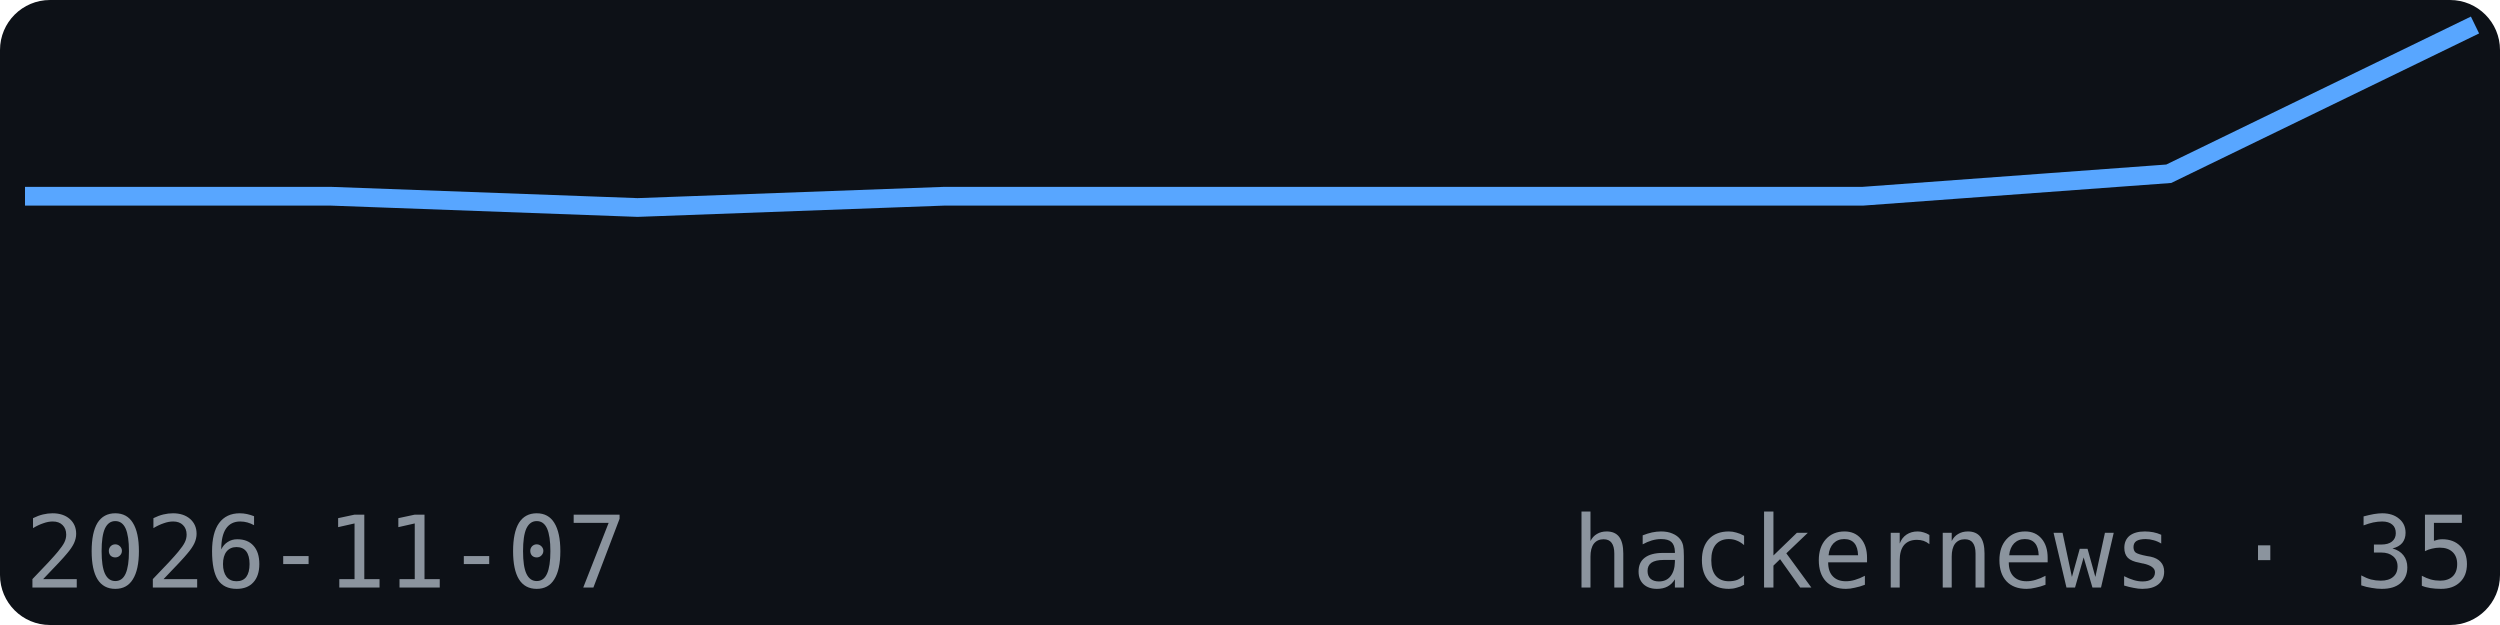
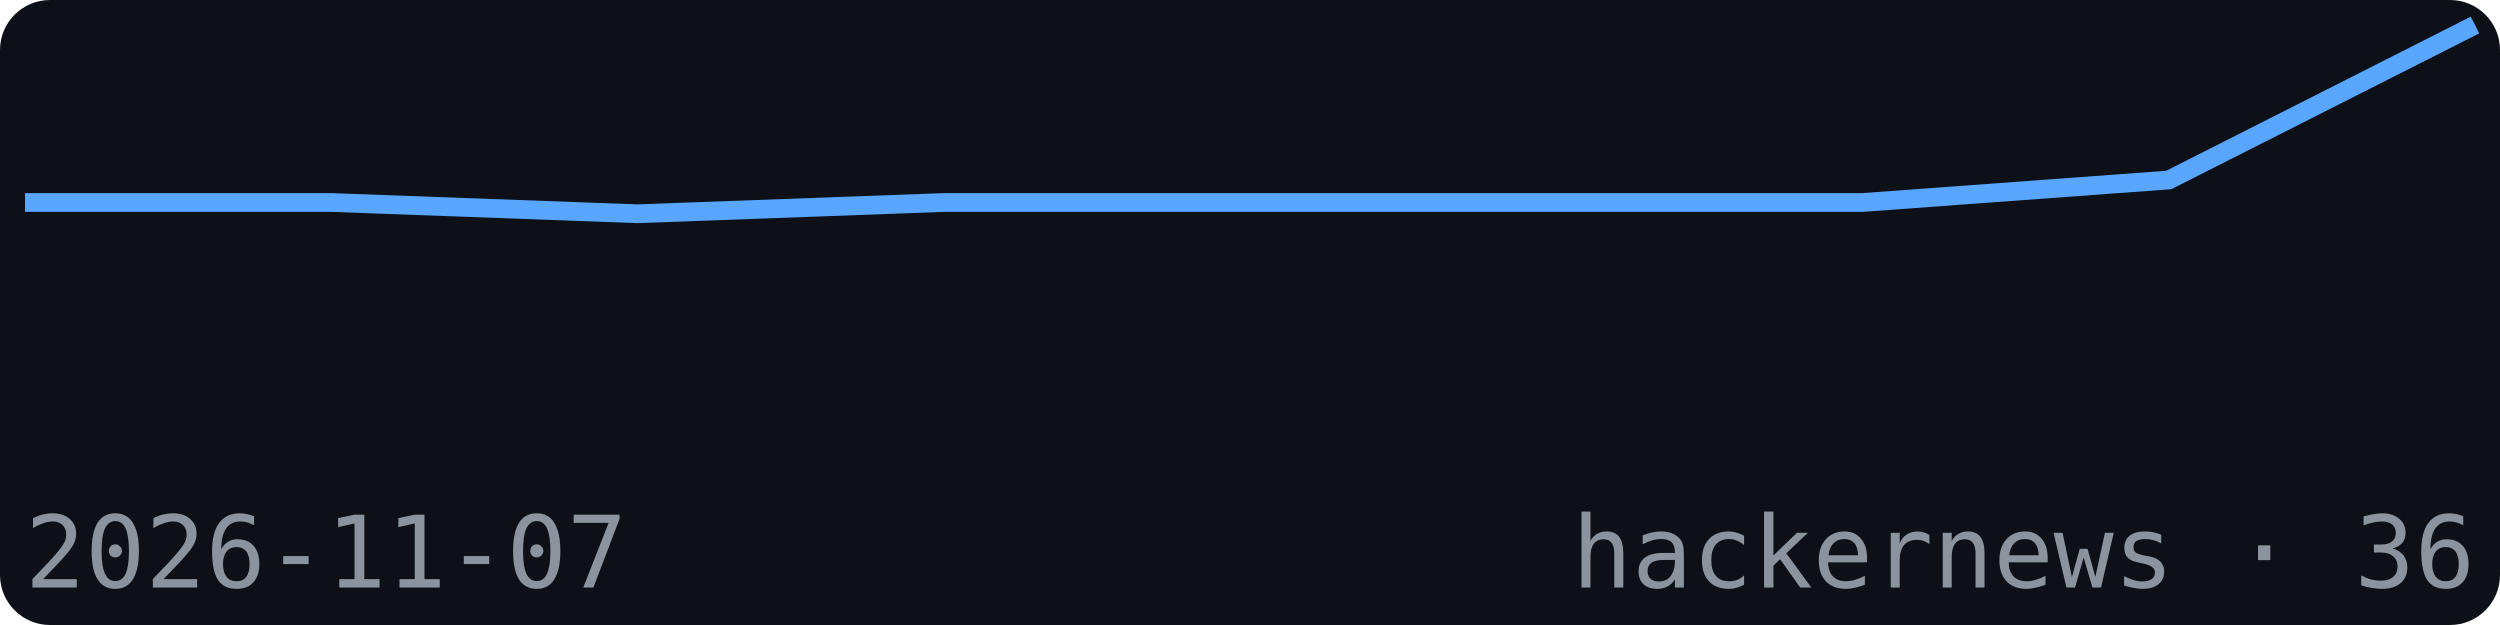
<svg xmlns="http://www.w3.org/2000/svg" width="200" height="50" viewBox="0 0 200 50" font-family="monospace">
  <rect width="200" height="50" fill="#0d1117" rx="4" />
-   <polyline points="2.0,15.7 26.5,15.7 51.0,16.6 75.5,15.7 100.0,15.7 124.5,15.7 149.0,15.7 173.5,13.9 198.0,2.0" fill="none" stroke="#58a6ff" stroke-width="1.5" />
+   <polyline points="2.0,16.2 26.5,16.2 51.0,17.1 75.5,16.2 100.0,16.2 124.5,16.2 149.0,16.2 173.5,14.4 198.0,2.0" fill="none" stroke="#58a6ff" stroke-width="1.5" />
  <text x="2" y="47" font-size="8" fill="#8b949e">2026-11-07</text>
-   <text x="198" y="47" font-size="8" fill="#8b949e" text-anchor="end">hackernews · 35</text>
+   <text x="198" y="47" font-size="8" fill="#8b949e" text-anchor="end">hackernews · 36</text>
</svg>
